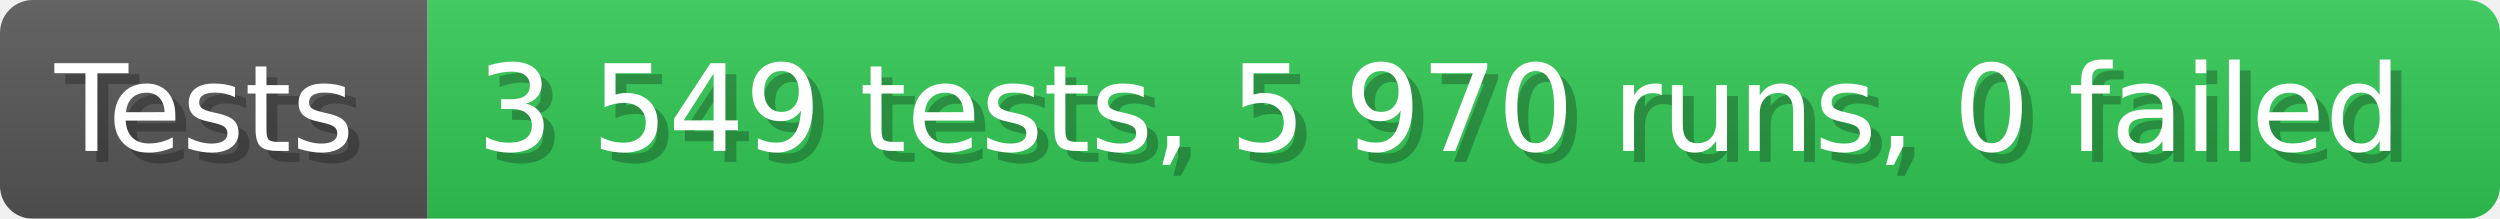
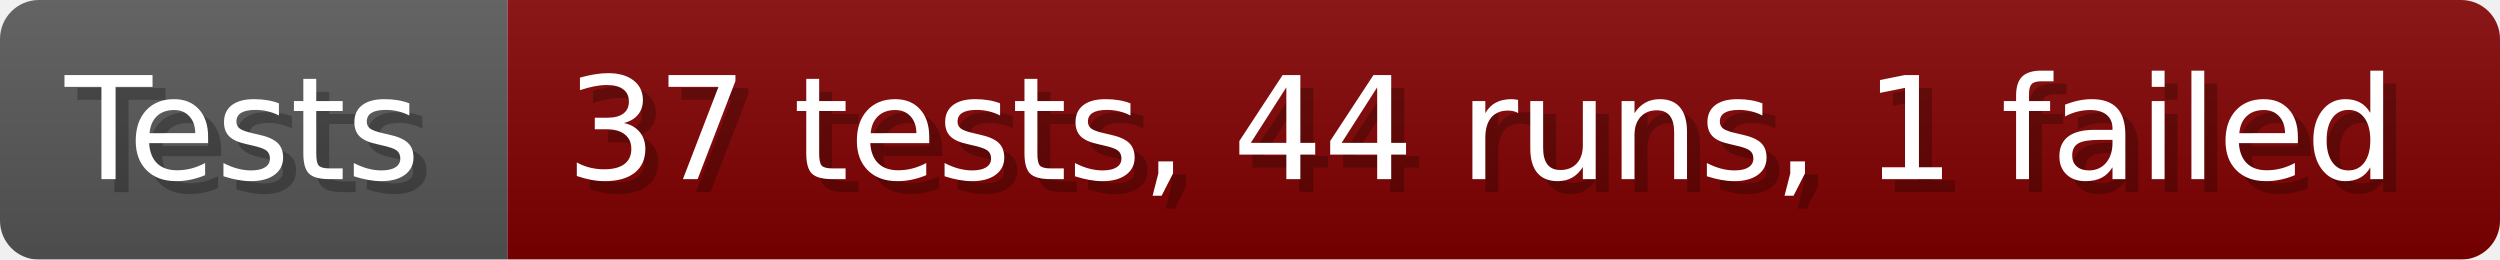
- <svg xmlns="http://www.w3.org/2000/svg" width="228.6" height="20" viewBox="0 0 2286 200" role="img" aria-label="Tests: 3 549 tests, 5 970 runs, 0 failed">
+ <svg xmlns="http://www.w3.org/2000/svg" width="192.6" height="20" viewBox="0 0 1926 200" role="img" aria-label="Tests: 37 tests, 44 runs, 1 failed">
  <linearGradient id="a" x2="0" y2="100%">
    <stop offset="0" stop-opacity=".1" stop-color="#EEE" />
    <stop offset="1" stop-opacity=".1" />
  </linearGradient>
  <mask id="m">
-     <rect width="2286" height="200" rx="30" fill="#FFF" />
+     <rect width="1926" height="200" rx="30" fill="#FFF" />
  </mask>
  <g mask="url(#m)">
    <rect width="391" height="200" fill="#555" />
-     <rect width="1895" height="200" fill="#31c653" x="391" />
-     <rect width="2286" height="200" fill="url(#a)" />
+     <rect width="1535" height="200" fill="#800000" x="391" />
+     <rect width="1926" height="200" fill="url(#a)" />
  </g>
  <g aria-hidden="true" fill="#fff" text-anchor="start" font-family="Verdana,DejaVu Sans,sans-serif" font-size="110">
    <text x="60" y="148" textLength="291" fill="#000" opacity="0.25">Tests</text>
    <text x="50" y="138" textLength="291">Tests</text>
-     <text x="446" y="148" textLength="1795" fill="#000" opacity="0.25">3 549 tests, 5 970 runs, 0 failed</text>
-     <text x="436" y="138" textLength="1795">3 549 tests, 5 970 runs, 0 failed</text>
+     <text x="446" y="148" textLength="1435" fill="#000" opacity="0.25">37 tests, 44 runs, 1 failed</text>
+     <text x="436" y="138" textLength="1435">37 tests, 44 runs, 1 failed</text>
  </g>
</svg>
